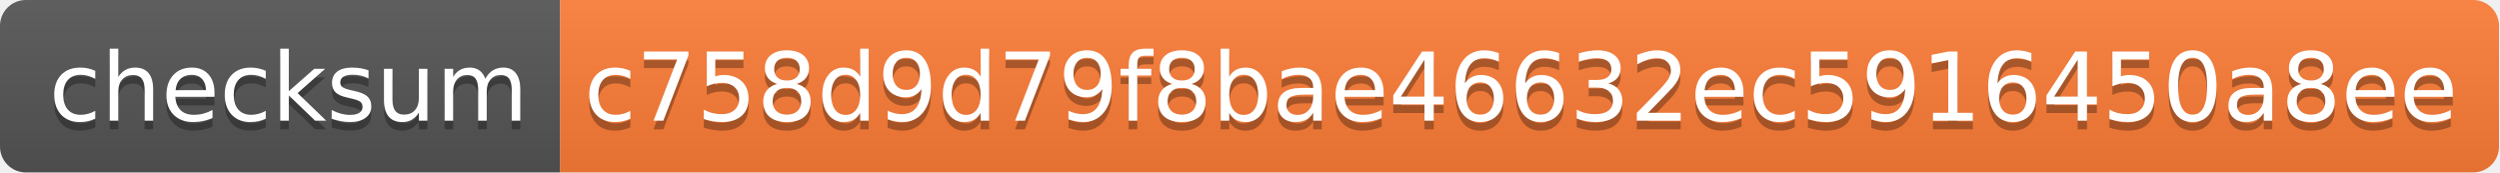
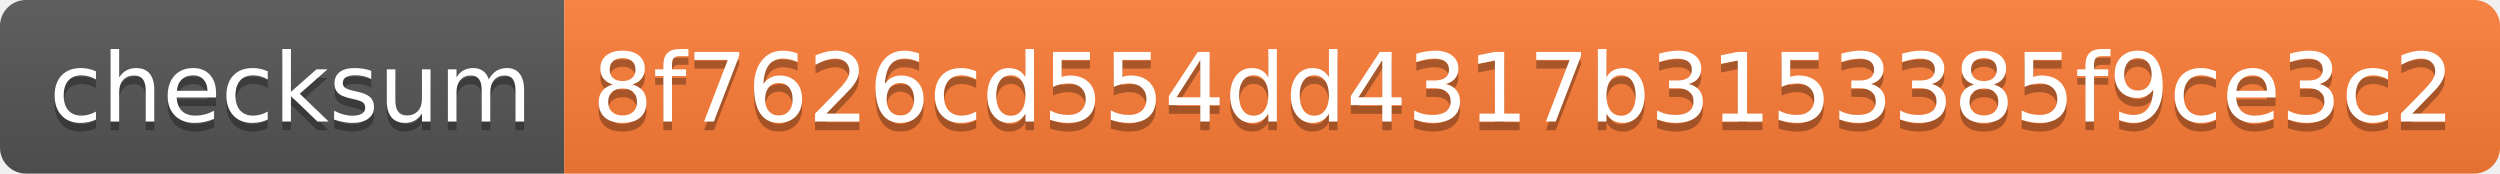
- <svg xmlns="http://www.w3.org/2000/svg" width="290" height="20" role="img" aria-label="checksum: c758d9d79f8bae46632ec5916450a8ee">
+ <svg xmlns="http://www.w3.org/2000/svg" width="288" height="20" role="img" aria-label="checksum: 8f7626cd554dd4317b3153385f9ce3c2">
  <linearGradient id="s" x2="0" y2="100%">
    <stop offset="0" stop-color="#bbb" stop-opacity=".1" />
    <stop offset="1" stop-opacity=".1" />
  </linearGradient>
  <clipPath id="r">
-     <rect width="290" height="20" rx="3" fill="#fff" />
+     <rect width="288" height="20" rx="3" fill="#fff" />
  </clipPath>
  <g clip-path="url(#r)">
    <rect width="65" height="20" fill="#555" />
-     <rect x="65" width="225" height="20" fill="#fe7d37" />
-     <rect width="290" height="20" fill="url(#s)" />
+     <rect x="65" width="223" height="20" fill="#fe7d37" />
+     <rect width="288" height="20" fill="url(#s)" />
  </g>
  <g fill="#fff" text-anchor="middle" font-family="Verdana,Geneva,DejaVu Sans,sans-serif" text-rendering="geometricPrecision" font-size="110">
    <text aria-hidden="true" x="335" y="150" fill="#010101" fill-opacity=".3" transform="scale(.1)" textLength="550">checksum</text>
    <text x="335" y="140" transform="scale(.1)" fill="#fff" textLength="550">checksum</text>
-     <text aria-hidden="true" x="1765" y="150" fill="#010101" fill-opacity=".3" transform="scale(.1)" textLength="2150">c758d9d79f8bae46632ec5916450a8ee</text>
-     <text x="1765" y="140" transform="scale(.1)" fill="#fff" textLength="2150">c758d9d79f8bae46632ec5916450a8ee</text>
+     <text aria-hidden="true" x="1755" y="150" fill="#010101" fill-opacity=".3" transform="scale(.1)" textLength="2130">8f7626cd554dd4317b3153385f9ce3c2</text>
+     <text x="1755" y="140" transform="scale(.1)" fill="#fff" textLength="2130">8f7626cd554dd4317b3153385f9ce3c2</text>
  </g>
</svg>
